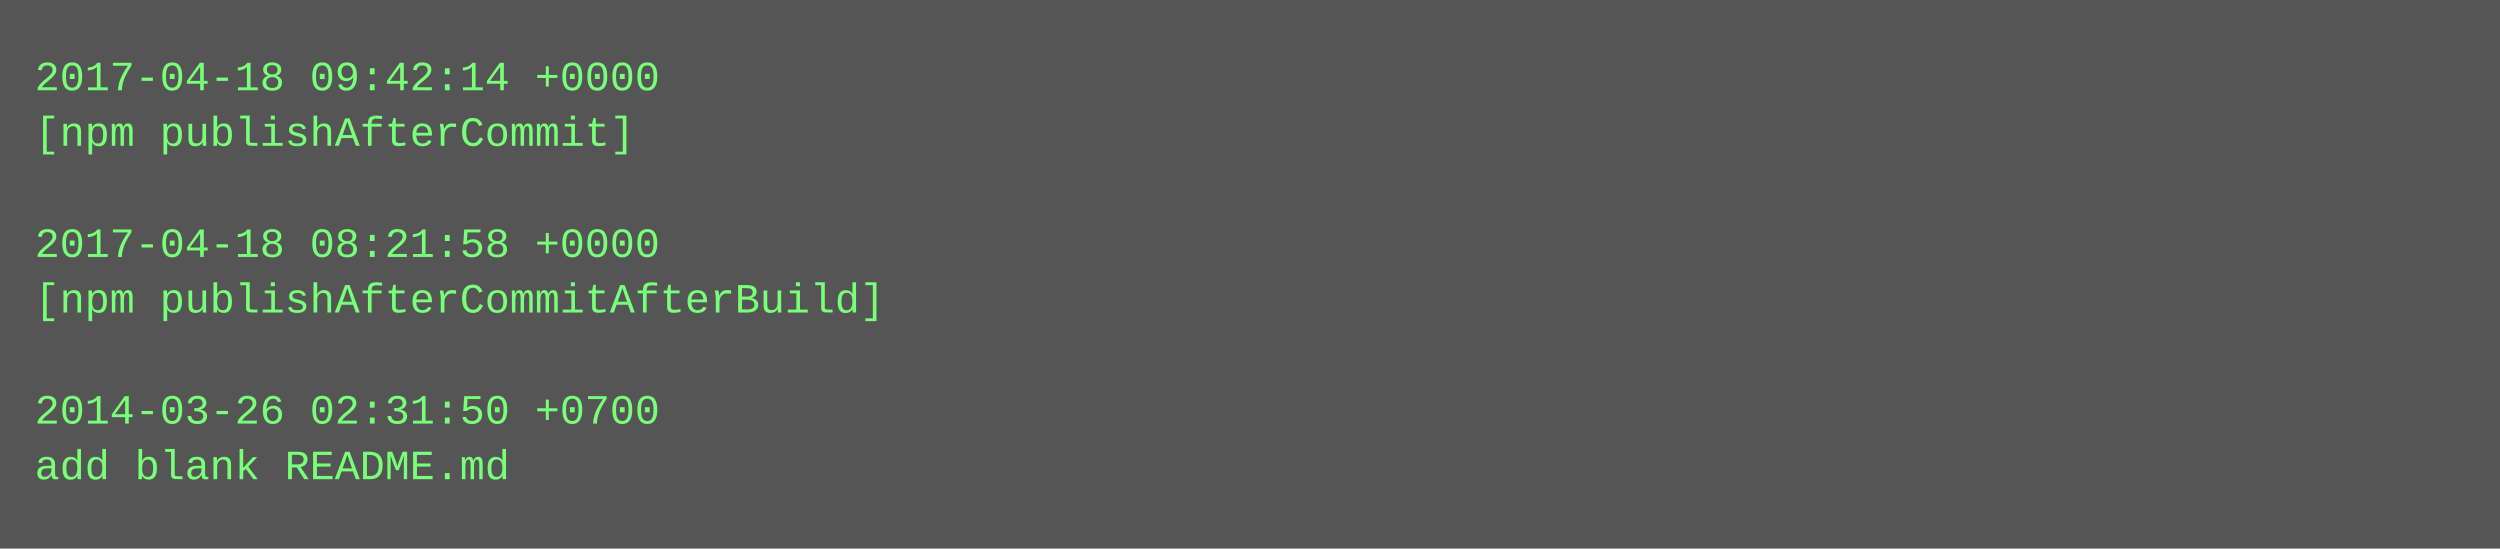
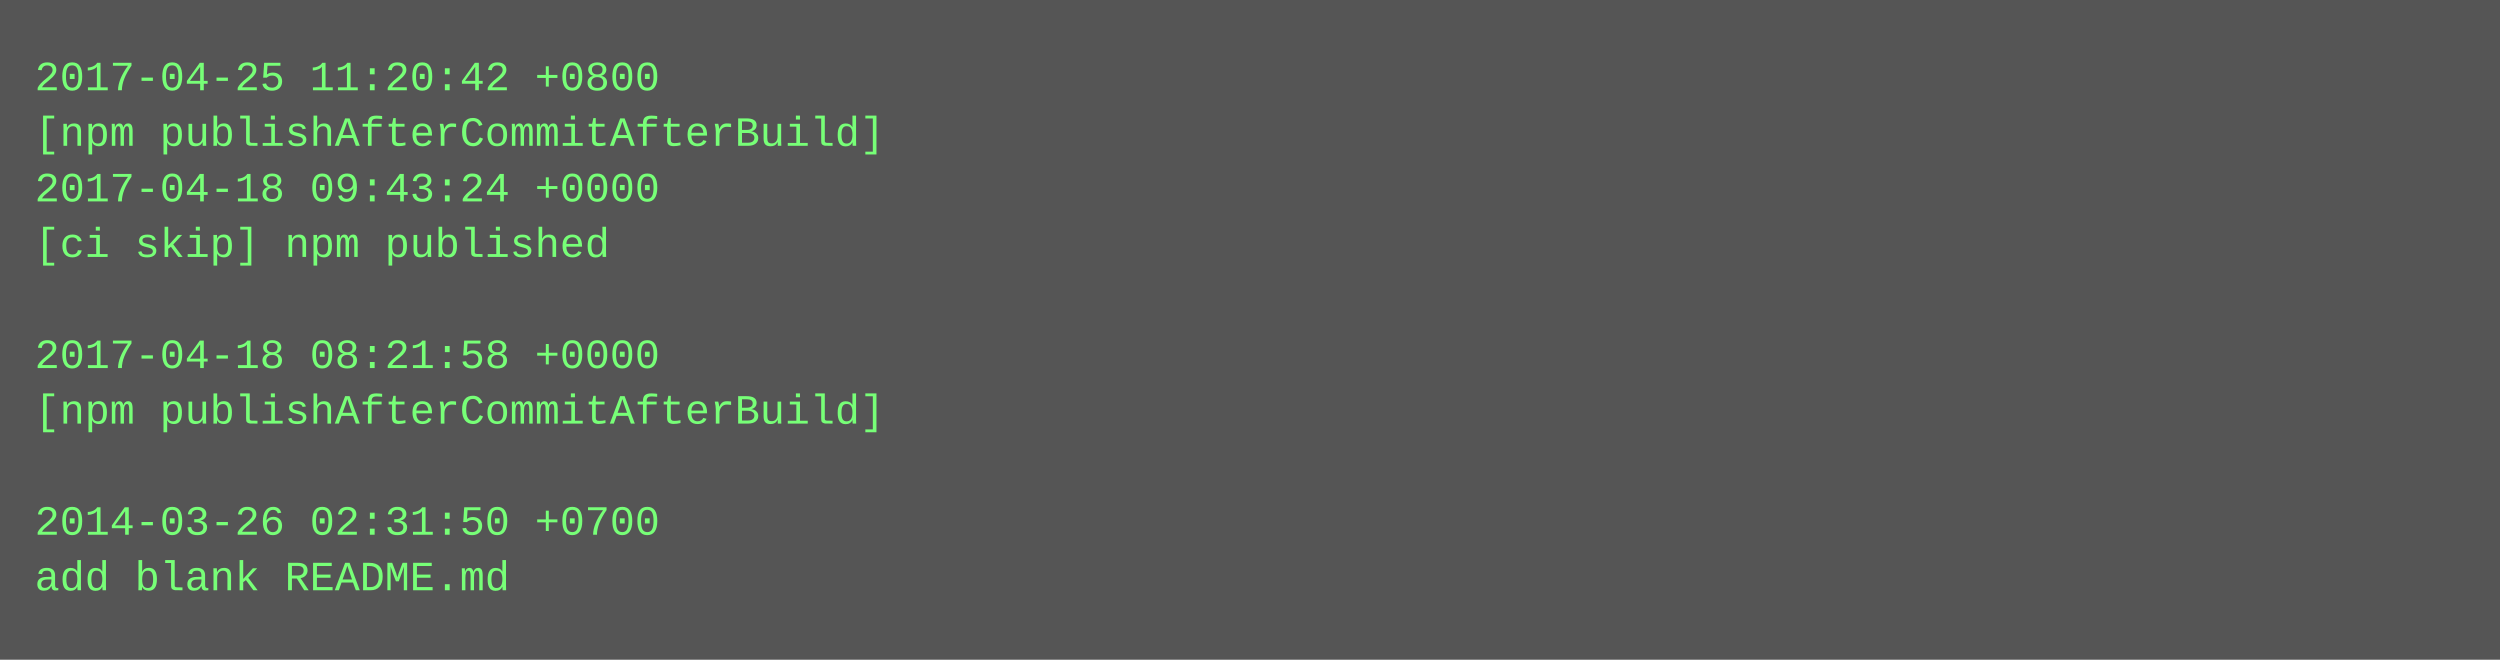
- <svg xmlns="http://www.w3.org/2000/svg" height="158" width="720">
-   <rect height="158" fill="#555" width="720" />
+ <svg xmlns="http://www.w3.org/2000/svg" height="190" width="720">
+   <rect height="190" fill="#555" width="720" />
  <text fill="#7f7" font-family="Courier New" font-size="12" xml:space="preserve">
-     <tspan x="10" y="26">2017-04-18 09:42:14 +0000</tspan>
-     <tspan x="10" y="42">[npm publishAfterCommit]</tspan>
-     <tspan x="10" y="58" />
-     <tspan x="10" y="74">2017-04-18 08:21:58 +0000</tspan>
-     <tspan x="10" y="90">[npm publishAfterCommitAfterBuild]</tspan>
-     <tspan x="10" y="106" />
-     <tspan x="10" y="122">2014-03-26 02:31:50 +0700</tspan>
-     <tspan x="10" y="138">add blank README.md</tspan>
+     <tspan x="10" y="26">2017-04-25 11:20:42 +0800</tspan>
+     <tspan x="10" y="42">[npm publishAfterCommitAfterBuild]</tspan>
+     <tspan x="10" y="58">2017-04-18 09:43:24 +0000</tspan>
+     <tspan x="10" y="74">[ci skip] npm published</tspan>
+     <tspan x="10" y="90" />
+     <tspan x="10" y="106">2017-04-18 08:21:58 +0000</tspan>
+     <tspan x="10" y="122">[npm publishAfterCommitAfterBuild]</tspan>
+     <tspan x="10" y="138" />
+     <tspan x="10" y="154">2014-03-26 02:31:50 +0700</tspan>
+     <tspan x="10" y="170">add blank README.md</tspan>
  </text>
</svg>
